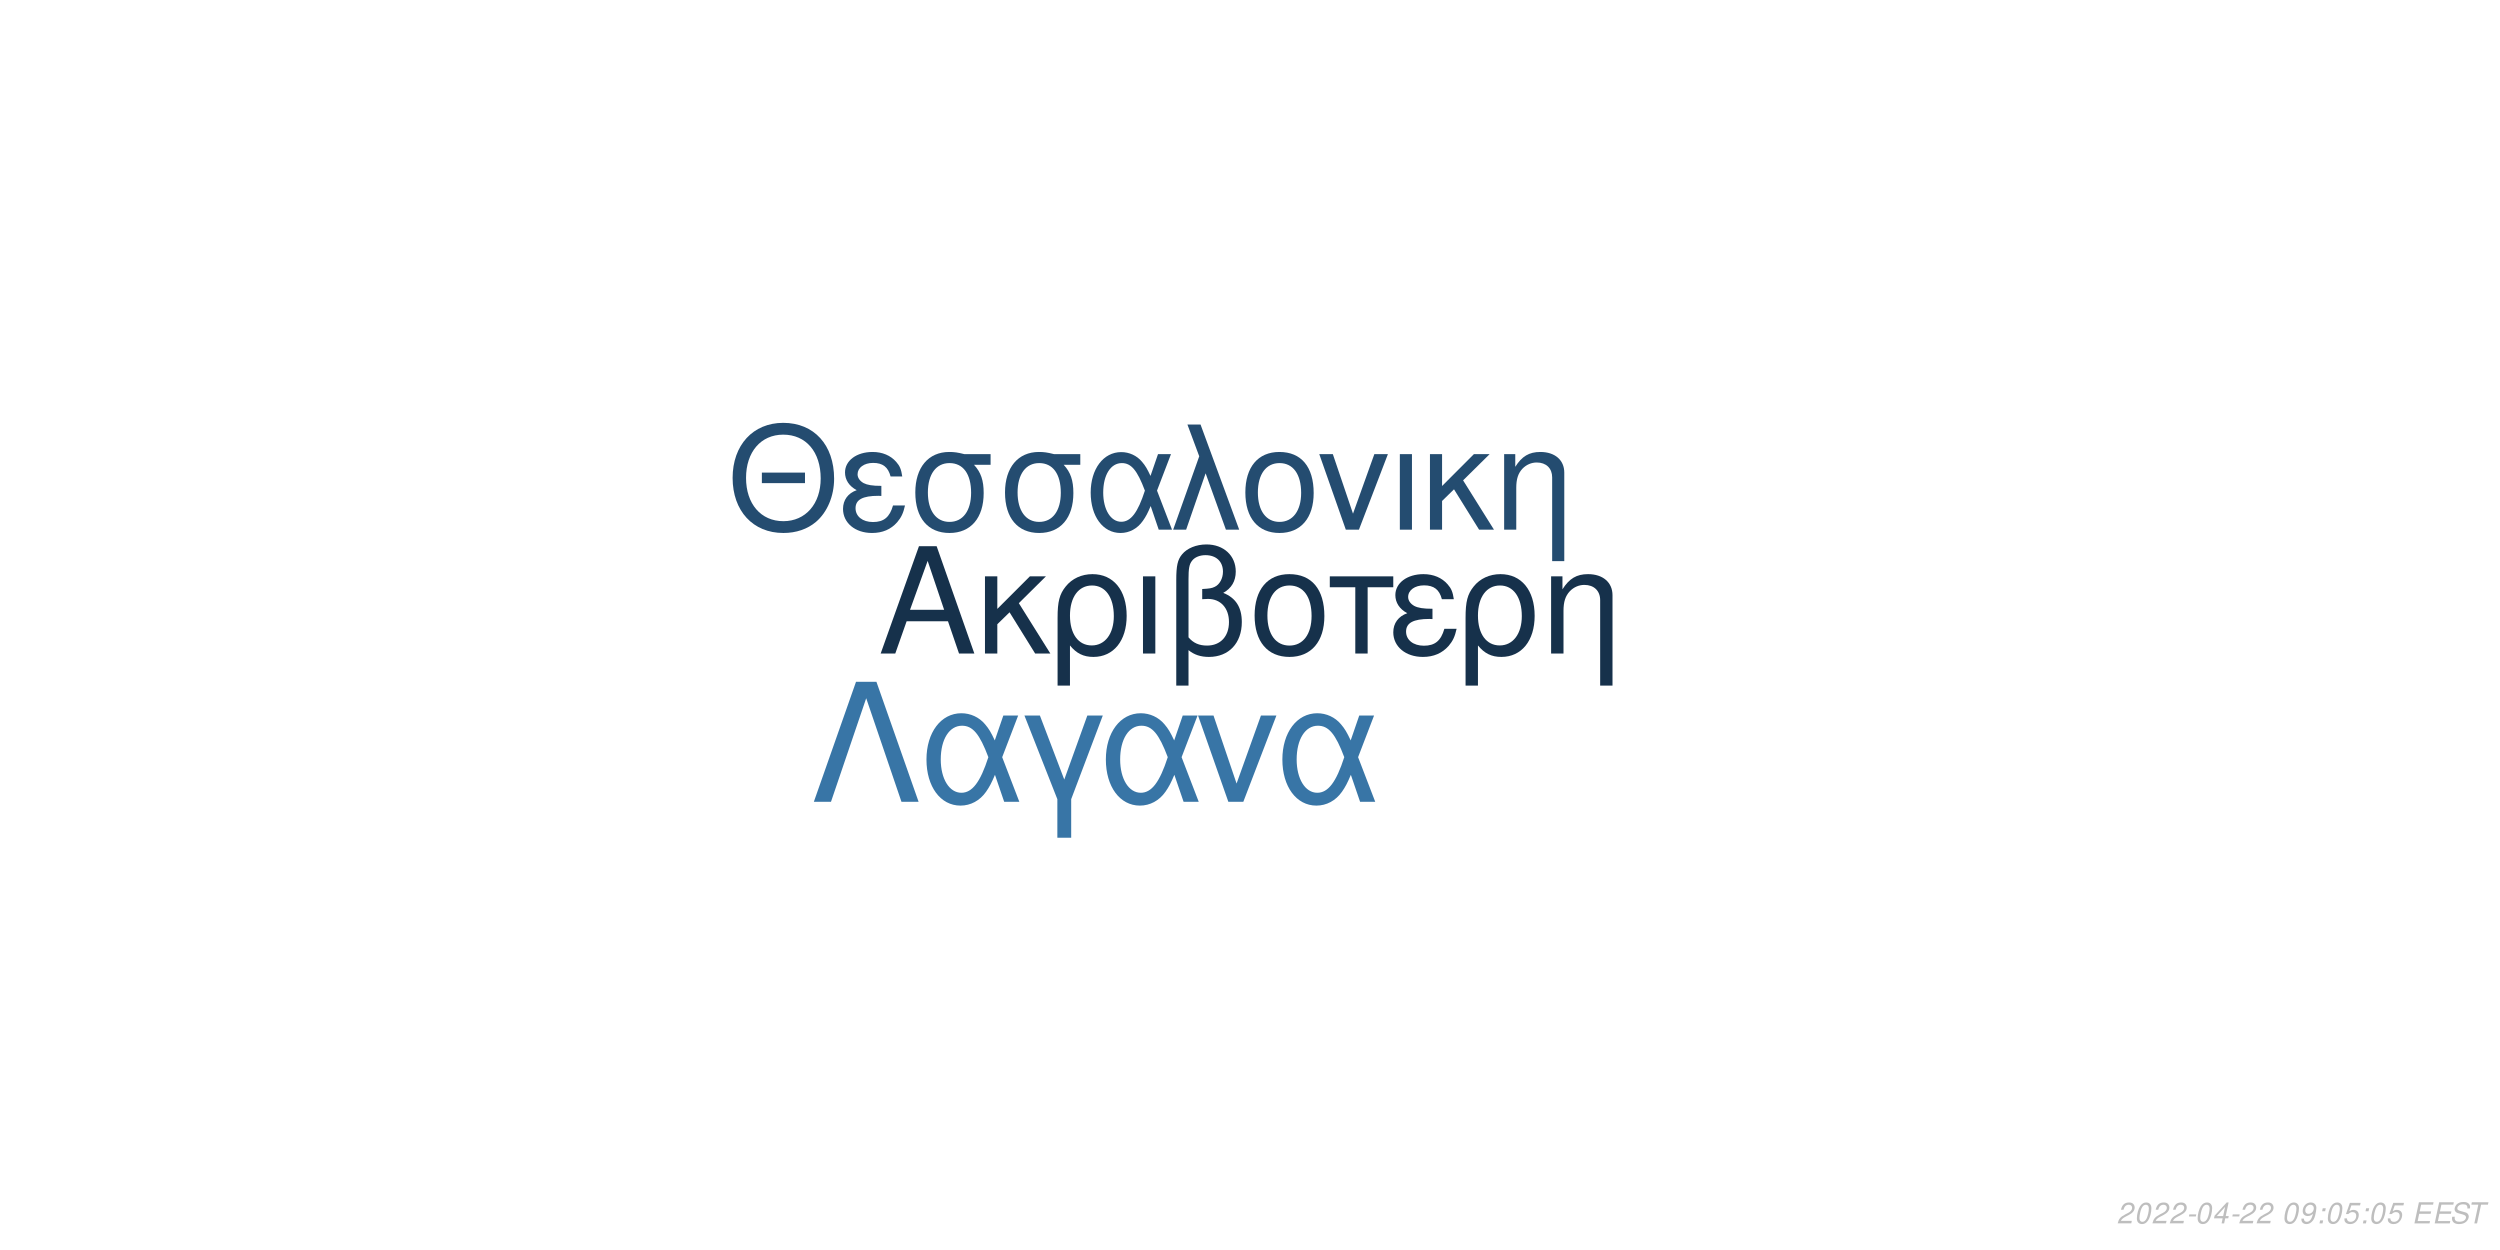
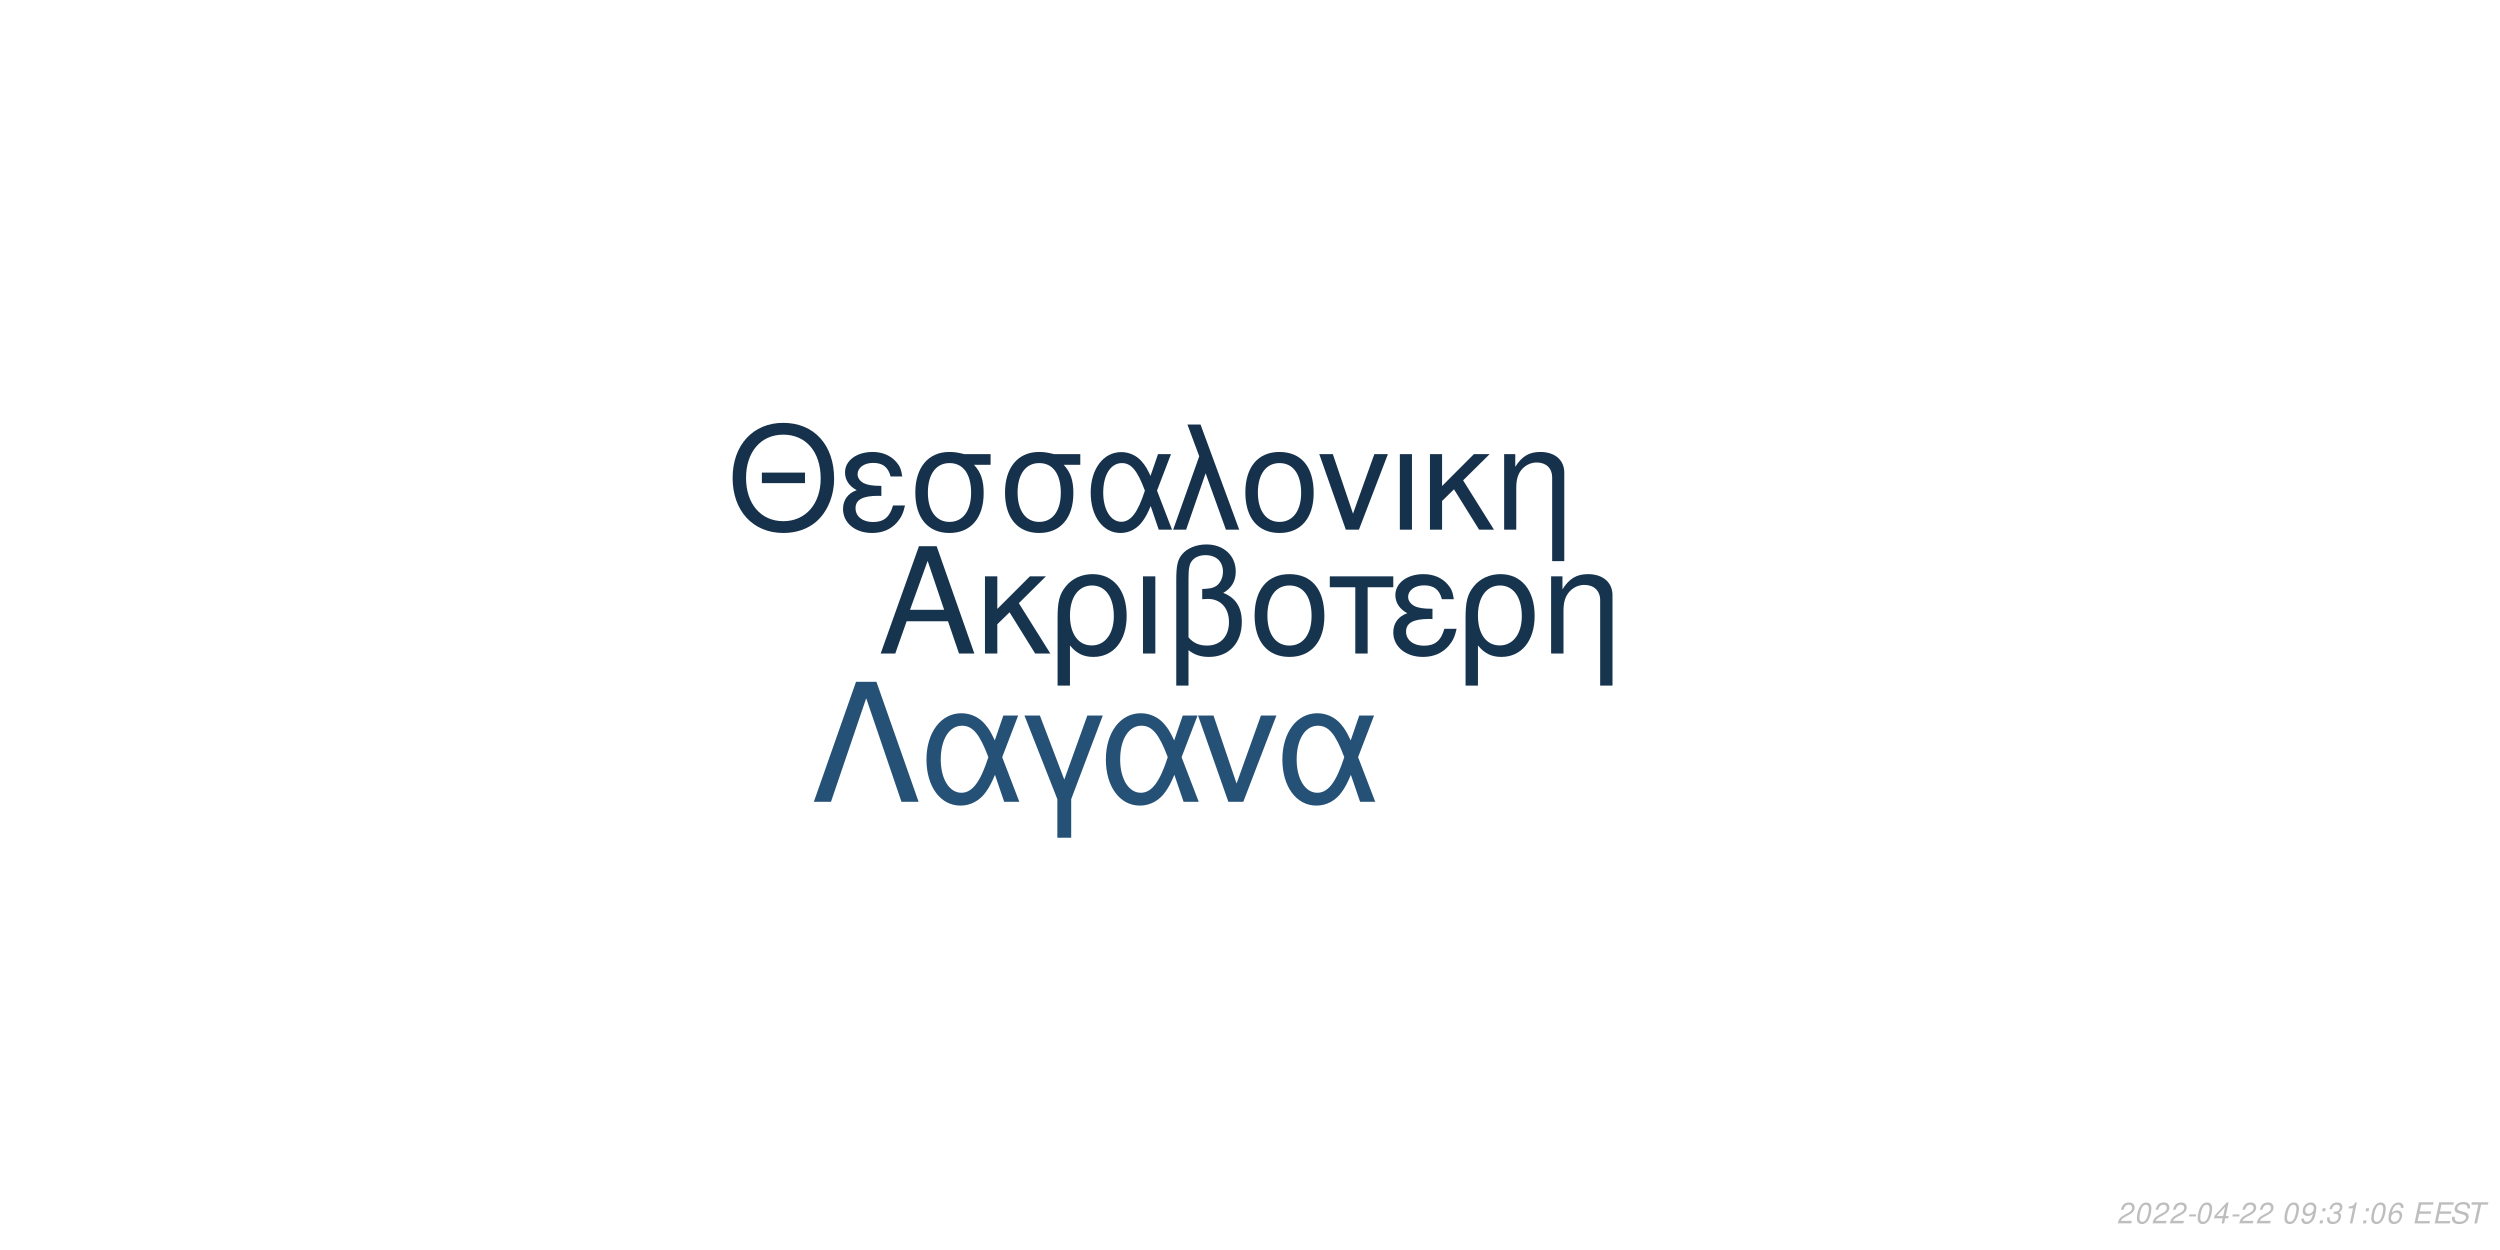
<svg xmlns="http://www.w3.org/2000/svg" xmlns:xlink="http://www.w3.org/1999/xlink" width="864pt" height="432pt" viewBox="0 0 864 432" version="1.1">
  <defs>
    <g>
      <symbol overflow="visible" id="glyph0-0">
        <path style="stroke:none;" d="" />
      </symbol>
      <symbol overflow="visible" id="glyph0-1">
        <path style="stroke:none;" d="M 24.125 -11.141 L 27.938 0 L 33.234 0 L 20.203 -37.094 L 14.094 -37.094 L 0.859 0 L 5.906 0 L 9.828 -11.141 Z M 22.797 -15.109 L 11 -15.109 L 17.094 -32.016 Z M 22.797 -15.109 " />
      </symbol>
      <symbol overflow="visible" id="glyph0-2">
        <path style="stroke:none;" d="M 7.172 -15.422 L 7.172 -26.672 L 2.906 -26.672 L 2.906 0 L 7.172 0 L 7.172 -10.125 L 11.406 -14.25 L 20.25 0 L 25.5 0 L 14.609 -17.406 L 23.969 -26.672 L 18.422 -26.672 Z M 7.172 -15.422 " />
      </symbol>
      <symbol overflow="visible" id="glyph0-3">
        <path style="stroke:none;" d="M 3 11.094 L 7.281 11.094 L 7.281 -2.797 C 9.516 -0.047 11.953 1.172 15.375 1.172 C 22.344 1.172 26.875 -4.422 26.875 -13.031 C 26.875 -21.891 22.297 -27.438 15.062 -27.438 C 11.297 -27.438 7.984 -25.906 5.797 -23.156 C 3.672 -20.516 3 -17.969 3 -12.359 Z M 14.906 -23.516 C 19.547 -23.516 22.438 -19.438 22.438 -12.922 C 22.438 -6.812 19.391 -2.797 14.812 -2.797 C 10.172 -2.797 7.281 -6.766 7.281 -13.125 C 7.281 -19.484 10.234 -23.516 14.906 -23.516 Z M 14.906 -23.516 " />
      </symbol>
      <symbol overflow="visible" id="glyph0-4">
        <path style="stroke:none;" d="M 3.516 0 L 7.781 0 L 7.781 -26.672 L 3.516 -26.672 Z M 3.516 0 " />
      </symbol>
      <symbol overflow="visible" id="glyph0-5">
        <path style="stroke:none;" d="M 4.016 11.094 L 8.25 11.094 L 8.25 -1.172 C 10.172 0.406 12.422 1.172 15.312 1.172 C 22.188 1.172 26.672 -3.609 26.672 -10.891 C 26.672 -15.984 24.578 -19.234 20.25 -20.969 C 23.109 -22.547 24.578 -25.031 24.578 -28.344 C 24.578 -33.844 20.406 -37.703 14.453 -37.703 C 10.938 -37.703 7.734 -36.391 6 -34.25 C 4.484 -32.422 4.016 -30.328 4.016 -25.391 Z M 8.25 -25.656 C 8.25 -29.359 8.5 -30.844 9.469 -32.062 C 10.375 -33.281 12.156 -34 14.094 -34 C 17.812 -34 20.156 -31.812 20.156 -28.297 C 20.156 -25.953 18.984 -23.812 17.297 -23.047 C 16.281 -22.547 15.469 -22.438 12.984 -22.297 L 12.984 -18.781 C 13.734 -18.828 14.344 -18.875 14.969 -18.875 C 19.344 -18.875 22.234 -15.719 22.234 -10.891 C 22.234 -5.906 19.281 -2.75 14.656 -2.75 C 11.953 -2.75 9.922 -3.609 8.25 -5.594 Z M 8.25 -25.656 " />
      </symbol>
      <symbol overflow="visible" id="glyph0-6">
        <path style="stroke:none;" d="M 14.094 -27.438 C 6.562 -27.438 2.094 -22.094 2.094 -13.125 C 2.094 -4.125 6.562 1.172 14.141 1.172 C 21.672 1.172 26.203 -4.172 26.203 -12.922 C 26.203 -22.188 21.828 -27.438 14.094 -27.438 Z M 14.141 -23.516 C 18.938 -23.516 21.781 -19.594 21.781 -12.984 C 21.781 -6.672 18.828 -2.75 14.141 -2.75 C 9.422 -2.75 6.516 -6.672 6.516 -13.125 C 6.516 -19.594 9.422 -23.516 14.141 -23.516 Z M 14.141 -23.516 " />
      </symbol>
      <symbol overflow="visible" id="glyph0-7">
        <path style="stroke:none;" d="M 7.891 0 L 12.156 0 L 12.156 -22.906 L 21.016 -22.906 L 21.016 -26.672 L -0.922 -26.672 L -0.922 -22.906 L 7.891 -22.906 Z M 7.891 0 " />
      </symbol>
      <symbol overflow="visible" id="glyph0-8">
        <path style="stroke:none;" d="M 14.562 -15.469 C 11.344 -15.469 9.562 -15.781 8.297 -16.438 C 6.922 -17.203 6.156 -18.328 6.156 -19.547 C 6.156 -21.891 8.453 -23.562 11.656 -23.562 C 15.062 -23.562 16.953 -22.094 17.812 -18.781 L 21.938 -18.781 C 21.578 -21.266 21.062 -22.5 19.797 -23.922 C 17.812 -26.203 14.906 -27.438 11.453 -27.438 C 5.797 -27.438 1.734 -24.375 1.734 -20.203 C 1.734 -17.609 3.156 -15.375 5.859 -13.938 C 2.797 -12.875 1.016 -10.484 1.016 -7.328 C 1.016 -2.391 5.297 1.172 11.25 1.172 C 14.969 1.172 17.906 -0.109 20.156 -2.641 C 21.578 -4.328 22.297 -5.797 22.906 -8.547 L 18.672 -8.547 C 17.5 -4.422 15.422 -2.703 11.609 -2.703 C 7.938 -2.703 5.438 -4.688 5.438 -7.578 C 5.438 -10.578 7.938 -11.953 13.484 -11.953 C 13.641 -11.953 14.094 -11.953 14.562 -11.906 Z M 14.562 -15.469 " />
      </symbol>
      <symbol overflow="visible" id="glyph0-9">
        <path style="stroke:none;" d="M 3.562 -26.672 L 3.562 0 L 7.844 0 L 7.844 -14.703 C 7.844 -17.906 8.5 -19.891 10.031 -21.531 C 11.406 -22.953 13.188 -23.719 15.062 -23.719 C 18.375 -23.719 20.516 -21.672 20.516 -18.469 L 20.516 11.094 L 24.781 11.094 L 24.781 -20.156 C 24.781 -24.578 21.469 -27.438 16.328 -27.438 C 12.359 -27.438 9.828 -25.906 7.484 -22.188 L 7.484 -26.672 Z M 3.562 -26.672 " />
      </symbol>
      <symbol overflow="visible" id="glyph1-0">
        <path style="stroke:none;" d="" />
      </symbol>
      <symbol overflow="visible" id="glyph1-1">
        <path style="stroke:none;" d="M 26.859 -19.734 L 11.953 -19.734 L 11.953 -16.094 L 26.859 -16.094 Z M 19.328 -36.922 C 8.922 -36.922 1.844 -29.25 1.844 -17.891 C 1.844 -6.484 8.875 1.141 19.391 1.141 C 23.812 1.141 27.703 -0.203 30.641 -2.688 C 34.578 -6.031 36.922 -11.656 36.922 -17.594 C 36.922 -29.297 30 -36.922 19.328 -36.922 Z M 19.328 -32.844 C 27.203 -32.844 32.281 -26.906 32.281 -17.688 C 32.281 -8.922 27.062 -2.938 19.391 -2.938 C 11.609 -2.938 6.484 -8.922 6.484 -17.891 C 6.484 -26.859 11.609 -32.844 19.328 -32.844 Z M 19.328 -32.844 " />
      </symbol>
      <symbol overflow="visible" id="glyph1-2">
        <path style="stroke:none;" d="M 14.25 -15.141 C 11.109 -15.141 9.375 -15.453 8.125 -16.094 C 6.781 -16.844 6.031 -17.938 6.031 -19.141 C 6.031 -21.422 8.266 -23.078 11.406 -23.078 C 14.75 -23.078 16.594 -21.625 17.438 -18.391 L 21.469 -18.391 C 21.125 -20.828 20.625 -22.031 19.391 -23.422 C 17.438 -25.656 14.594 -26.859 11.219 -26.859 C 5.688 -26.859 1.688 -23.875 1.688 -19.781 C 1.688 -17.234 3.094 -15.047 5.734 -13.656 C 2.734 -12.609 1 -10.266 1 -7.172 C 1 -2.344 5.188 1.141 11.016 1.141 C 14.656 1.141 17.547 -0.094 19.734 -2.594 C 21.125 -4.234 21.828 -5.688 22.422 -8.375 L 18.281 -8.375 C 17.141 -4.328 15.094 -2.641 11.359 -2.641 C 7.766 -2.641 5.328 -4.578 5.328 -7.422 C 5.328 -10.359 7.766 -11.703 13.203 -11.703 C 13.359 -11.703 13.797 -11.703 14.25 -11.656 Z M 14.25 -15.141 " />
      </symbol>
      <symbol overflow="visible" id="glyph1-3">
        <path style="stroke:none;" d="M 29 -26.109 L 19.938 -26.109 C 17.594 -26.703 16.438 -26.859 14.703 -26.859 C 7.469 -26.859 2.984 -21.469 2.984 -12.859 C 2.984 -4.031 7.375 1.141 14.797 1.141 C 22.172 1.141 26.609 -4.078 26.609 -12.656 C 26.609 -17.047 25.656 -19.828 23.266 -22.422 L 29 -22.422 Z M 14.797 -23.016 C 19.531 -23.016 22.266 -19.234 22.266 -12.75 C 22.266 -6.531 19.438 -2.688 14.797 -2.688 C 10.172 -2.688 7.328 -6.531 7.328 -12.859 C 7.328 -19.188 10.172 -23.016 14.797 -23.016 Z M 14.797 -23.016 " />
      </symbol>
      <symbol overflow="visible" id="glyph1-4">
        <path style="stroke:none;" d="M 29.344 -26.109 L 24.859 -26.109 L 22.266 -18.578 C 21.125 -21.031 20.484 -22.125 19.328 -23.469 C 17.547 -25.609 14.906 -26.812 12.156 -26.812 C 5.984 -26.812 1.594 -20.984 1.594 -12.812 C 1.594 -4.578 5.828 1.141 11.906 1.141 C 14.953 1.141 17.734 -0.344 19.625 -3.047 C 20.672 -4.531 21.281 -5.688 22.328 -8.172 L 25.109 0 L 29.703 0 L 24.516 -13.5 Z M 20.328 -13.5 C 17.891 -5.922 15.453 -2.734 12.156 -2.734 C 8.516 -2.734 5.922 -6.922 5.922 -12.812 C 5.922 -18.938 8.516 -23.016 12.359 -23.016 C 15.594 -23.016 17.688 -20.531 20.328 -13.5 Z M 20.328 -13.5 " />
      </symbol>
      <symbol overflow="visible" id="glyph1-5">
        <path style="stroke:none;" d="M 1.094 0 L 5.578 0 L 12.312 -19.484 L 19.328 0 L 23.922 0 L 10.562 -36.328 L 6.031 -36.328 L 10.109 -25.359 Z M 1.094 0 " />
      </symbol>
      <symbol overflow="visible" id="glyph1-6">
        <path style="stroke:none;" d="M 13.797 -26.859 C 6.422 -26.859 2.047 -21.625 2.047 -12.859 C 2.047 -4.031 6.422 1.141 13.859 1.141 C 21.234 1.141 25.656 -4.078 25.656 -12.656 C 25.656 -21.719 21.375 -26.859 13.797 -26.859 Z M 13.859 -23.016 C 18.531 -23.016 21.328 -19.188 21.328 -12.703 C 21.328 -6.531 18.438 -2.688 13.859 -2.688 C 9.219 -2.688 6.375 -6.531 6.375 -12.859 C 6.375 -19.188 9.219 -23.016 13.859 -23.016 Z M 13.859 -23.016 " />
      </symbol>
      <symbol overflow="visible" id="glyph1-7">
        <path style="stroke:none;" d="M 14.297 0 L 24.312 -26.109 L 19.625 -26.109 L 12.25 -5.531 L 5.281 -26.109 L 0.594 -26.109 L 9.766 0 Z M 14.297 0 " />
      </symbol>
      <symbol overflow="visible" id="glyph1-8">
        <path style="stroke:none;" d="M 3.438 0 L 7.625 0 L 7.625 -26.109 L 3.438 -26.109 Z M 3.438 0 " />
      </symbol>
      <symbol overflow="visible" id="glyph1-9">
        <path style="stroke:none;" d="M 7.031 -15.094 L 7.031 -26.109 L 2.844 -26.109 L 2.844 0 L 7.031 0 L 7.031 -9.922 L 11.156 -13.953 L 19.828 0 L 24.969 0 L 14.297 -17.047 L 23.469 -26.109 L 18.031 -26.109 Z M 7.031 -15.094 " />
      </symbol>
      <symbol overflow="visible" id="glyph1-10">
        <path style="stroke:none;" d="M 3.484 -26.109 L 3.484 0 L 7.672 0 L 7.672 -14.406 C 7.672 -17.547 8.328 -19.484 9.812 -21.078 C 11.156 -22.469 12.906 -23.219 14.75 -23.219 C 17.984 -23.219 20.078 -21.234 20.078 -18.094 L 20.078 10.859 L 24.266 10.859 L 24.266 -19.734 C 24.266 -24.062 21.031 -26.859 16 -26.859 C 12.109 -26.859 9.609 -25.359 7.328 -21.719 L 7.328 -26.109 Z M 3.484 -26.109 " />
      </symbol>
      <symbol overflow="visible" id="glyph2-0">
        <path style="stroke:none;" d="" />
      </symbol>
      <symbol overflow="visible" id="glyph2-1">
        <path style="stroke:none;" d="M 22.531 -41.484 L 15.484 -41.484 L 0.906 0 L 6.828 0 L 19 -35.797 L 31.188 0 L 37.109 0 Z M 22.531 -41.484 " />
      </symbol>
      <symbol overflow="visible" id="glyph2-2">
        <path style="stroke:none;" d="M 33.516 -29.812 L 28.391 -29.812 L 25.438 -21.219 C 24.125 -24.016 23.391 -25.266 22.078 -26.797 C 20.031 -29.25 17.016 -30.609 13.891 -30.609 C 6.828 -30.609 1.828 -23.953 1.828 -14.625 C 1.828 -5.234 6.656 1.312 13.594 1.312 C 17.078 1.312 20.266 -0.391 22.422 -3.469 C 23.609 -5.172 24.297 -6.484 25.5 -9.328 L 28.688 0 L 33.922 0 L 28 -15.422 Z M 23.219 -15.422 C 20.422 -6.766 17.641 -3.125 13.891 -3.125 C 9.734 -3.125 6.766 -7.906 6.766 -14.625 C 6.766 -21.625 9.734 -26.297 14.109 -26.297 C 17.812 -26.297 20.203 -23.453 23.219 -15.422 Z M 23.219 -15.422 " />
      </symbol>
      <symbol overflow="visible" id="glyph2-3">
        <path style="stroke:none;" d="M 12.062 12.406 L 16.844 12.406 L 16.844 -0.906 L 27.766 -29.812 L 22.422 -29.812 L 14.453 -7.688 L 6.031 -29.812 L 0.688 -29.812 L 12.062 -0.906 Z M 12.062 12.406 " />
      </symbol>
      <symbol overflow="visible" id="glyph2-4">
        <path style="stroke:none;" d="M 16.328 0 L 27.766 -29.812 L 22.422 -29.812 L 14 -6.312 L 6.031 -29.812 L 0.688 -29.812 L 11.156 0 Z M 16.328 0 " />
      </symbol>
      <symbol overflow="visible" id="glyph3-0">
        <path style="stroke:none;" d="" />
      </symbol>
      <symbol overflow="visible" id="glyph3-1">
        <path style="stroke:none;" d="M 5.234 -0.875 L 1.469 -0.875 C 1.641 -1.375 2.203 -1.891 3.109 -2.344 L 4.234 -2.938 C 5.562 -3.625 6.219 -4.469 6.219 -5.484 C 6.219 -5.938 6.062 -6.359 5.797 -6.656 C 5.469 -7.047 4.984 -7.234 4.312 -7.234 C 2.766 -7.234 1.891 -6.453 1.484 -4.734 L 2.375 -4.734 C 2.484 -5.188 2.609 -5.484 2.797 -5.75 C 3.094 -6.203 3.609 -6.453 4.188 -6.453 C 4.891 -6.453 5.344 -6.031 5.344 -5.375 C 5.344 -4.703 4.859 -4.094 4.016 -3.656 L 2.984 -3.125 C 1.234 -2.188 0.797 -1.656 0.344 -0.016 L 5.047 -0.016 Z M 5.234 -0.875 " />
      </symbol>
      <symbol overflow="visible" id="glyph3-2">
        <path style="stroke:none;" d="M 4.203 -7.234 C 3.375 -7.234 2.688 -6.812 2.125 -5.984 C 1.484 -5.047 0.984 -3.188 0.984 -1.734 C 0.984 -1.109 1.172 -0.562 1.484 -0.266 C 1.797 0.047 2.281 0.234 2.766 0.234 C 3.625 0.234 4.281 -0.156 4.859 -1.016 C 5.516 -1.953 6 -3.797 6 -5.266 C 6 -6.5 5.328 -7.234 4.203 -7.234 Z M 4.094 -6.453 C 4.734 -6.453 5.125 -5.984 5.125 -5.156 C 5.125 -4.203 4.781 -2.625 4.406 -1.812 C 3.984 -0.938 3.516 -0.547 2.875 -0.547 C 2.25 -0.547 1.875 -1.031 1.875 -1.828 C 1.875 -2.797 2.203 -4.344 2.594 -5.203 C 2.984 -6.047 3.453 -6.453 4.094 -6.453 Z M 4.094 -6.453 " />
      </symbol>
      <symbol overflow="visible" id="glyph3-3">
        <path style="stroke:none;" d="M 3.516 -3.125 L 1.125 -3.125 L 0.969 -2.406 L 3.359 -2.406 Z M 3.516 -3.125 " />
      </symbol>
      <symbol overflow="visible" id="glyph3-4">
        <path style="stroke:none;" d="M 3.625 -1.75 L 3.266 0 L 4.141 0 L 4.516 -1.75 L 5.562 -1.75 L 5.734 -2.531 L 4.688 -2.531 L 5.688 -7.234 L 5.016 -7.234 L 0.844 -2.672 L 0.641 -1.75 Z M 3.797 -2.531 L 1.594 -2.531 L 4.469 -5.703 Z M 3.797 -2.531 " />
      </symbol>
      <symbol overflow="visible" id="glyph3-5">
        <path style="stroke:none;" d="" />
      </symbol>
      <symbol overflow="visible" id="glyph3-6">
        <path style="stroke:none;" d="M 0.844 -1.656 C 0.844 -1.547 0.844 -1.438 0.844 -1.375 C 0.844 -0.406 1.531 0.234 2.578 0.234 C 3.203 0.234 3.766 0.016 4.297 -0.438 C 4.938 -1 5.312 -1.656 5.594 -2.719 C 5.844 -3.672 6.016 -4.766 6.016 -5.375 C 6.016 -5.844 5.844 -6.328 5.547 -6.656 C 5.203 -7.031 4.703 -7.234 4.062 -7.234 C 2.516 -7.234 1.297 -5.938 1.297 -4.266 C 1.297 -3.203 1.984 -2.547 3.047 -2.547 C 3.484 -2.547 3.953 -2.672 4.281 -2.891 C 4.406 -2.984 4.547 -3.078 4.828 -3.344 C 4.438 -1.484 3.703 -0.547 2.703 -0.547 C 2.109 -0.547 1.719 -0.938 1.719 -1.547 L 1.719 -1.656 Z M 3.953 -6.453 C 4.625 -6.453 5.141 -5.953 5.141 -5.281 C 5.141 -4.188 4.312 -3.312 3.297 -3.312 C 2.594 -3.312 2.172 -3.734 2.172 -4.453 C 2.172 -5.562 2.984 -6.453 3.953 -6.453 Z M 3.953 -6.453 " />
      </symbol>
      <symbol overflow="visible" id="glyph3-7">
        <path style="stroke:none;" d="M 2.359 -1.031 L 1.312 -1.031 L 1.094 0 L 2.141 0 Z M 3.266 -5.234 L 2.219 -5.234 L 2 -4.203 L 3.047 -4.203 Z M 3.266 -5.234 " />
      </symbol>
      <symbol overflow="visible" id="glyph3-8">
-         <path style="stroke:none;" d="M 6.297 -7.094 L 2.594 -7.094 L 1.234 -3.234 L 2.047 -3.234 C 2.656 -3.766 2.938 -3.906 3.531 -3.906 C 4.328 -3.906 4.797 -3.453 4.797 -2.688 C 4.797 -1.438 3.969 -0.547 2.828 -0.547 C 2.031 -0.547 1.609 -0.938 1.578 -1.734 L 0.703 -1.734 L 0.703 -1.516 C 0.703 -0.938 0.844 -0.547 1.188 -0.266 C 1.562 0.062 2.078 0.234 2.703 0.234 C 3.656 0.234 4.391 -0.156 4.984 -0.922 C 5.422 -1.5 5.672 -2.234 5.672 -2.953 C 5.672 -4 4.938 -4.672 3.812 -4.672 C 3.328 -4.672 2.906 -4.547 2.406 -4.234 L 3.109 -6.219 L 6.109 -6.219 Z M 6.297 -7.094 " />
+         <path style="stroke:none;" d="M 2.922 -3.312 C 3.125 -3.344 3.234 -3.344 3.375 -3.344 C 4.203 -3.344 4.688 -3 4.688 -2.406 C 4.688 -1.312 3.906 -0.547 2.781 -0.547 C 2.047 -0.547 1.594 -0.938 1.594 -1.562 C 1.594 -1.719 1.609 -1.844 1.656 -2.094 L 0.766 -2.094 C 0.734 -1.797 0.719 -1.641 0.719 -1.469 C 0.719 -0.375 1.406 0.234 2.641 0.234 C 3.547 0.234 4.297 -0.078 4.812 -0.656 C 5.266 -1.156 5.562 -1.875 5.562 -2.547 C 5.562 -3.125 5.344 -3.453 4.797 -3.734 C 5.641 -4.234 6.016 -4.844 6.016 -5.734 C 6.016 -6.656 5.312 -7.234 4.203 -7.234 C 3.375 -7.234 2.672 -6.938 2.188 -6.375 C 1.891 -6.031 1.703 -5.641 1.516 -4.906 L 2.391 -4.906 C 2.5 -5.359 2.594 -5.594 2.734 -5.812 C 3.047 -6.234 3.516 -6.453 4.078 -6.453 C 4.734 -6.453 5.141 -6.125 5.141 -5.578 C 5.141 -5.188 5.016 -4.797 4.797 -4.547 C 4.516 -4.234 4 -4.062 3.266 -4.062 L 3.078 -4.062 Z M 2.922 -3.312 " />
      </symbol>
      <symbol overflow="visible" id="glyph3-9">
+         <path style="stroke:none;" d="M 3.703 -5.188 L 2.594 0 L 3.469 0 L 5.016 -7.234 L 4.438 -7.234 C 3.906 -6.156 3.688 -6.016 2.234 -5.812 L 2.109 -5.188 Z M 3.703 -5.188 " />
+       </symbol>
+       <symbol overflow="visible" id="glyph3-10">
+         <path style="stroke:none;" d="M 6.125 -5.344 L 6.141 -5.625 C 6.141 -6.609 5.453 -7.234 4.391 -7.234 C 3.438 -7.234 2.641 -6.719 2.016 -5.703 C 1.422 -4.781 0.938 -2.953 0.938 -1.688 C 0.938 -0.516 1.688 0.234 2.859 0.234 C 3.703 0.234 4.438 -0.156 5 -0.875 C 5.406 -1.422 5.672 -2.156 5.672 -2.766 C 5.672 -3.812 4.969 -4.5 3.906 -4.5 C 3.234 -4.5 2.672 -4.234 2.094 -3.625 C 2.406 -5.375 3.234 -6.453 4.25 -6.453 C 4.703 -6.453 5.062 -6.234 5.172 -5.844 C 5.203 -5.719 5.234 -5.578 5.25 -5.344 Z M 3.656 -3.734 C 4.344 -3.734 4.797 -3.281 4.797 -2.625 C 4.797 -1.469 3.984 -0.547 2.984 -0.547 C 2.297 -0.547 1.812 -1.047 1.812 -1.766 C 1.812 -2.859 2.625 -3.734 3.656 -3.734 Z M 3.656 -3.734 " />
+       </symbol>
+       <symbol overflow="visible" id="glyph3-11">
        <path style="stroke:none;" d="M 2.547 -3.312 L 6.5 -3.312 L 6.688 -4.141 L 2.719 -4.141 L 3.219 -6.469 L 7.344 -6.469 L 7.516 -7.297 L 2.453 -7.297 L 0.906 0 L 6.125 0 L 6.297 -0.812 L 2.016 -0.812 Z M 2.547 -3.312 " />
      </symbol>
-       <symbol overflow="visible" id="glyph3-10">
+       <symbol overflow="visible" id="glyph3-12">
        <path style="stroke:none;" d="M 7.062 -5.156 C 7.125 -5.438 7.141 -5.562 7.141 -5.703 C 7.141 -6.156 6.938 -6.594 6.594 -6.891 C 6.188 -7.25 5.656 -7.406 4.875 -7.406 C 3.844 -7.406 3.047 -7.125 2.5 -6.562 C 2.094 -6.141 1.781 -5.438 1.781 -4.922 C 1.781 -4.297 2.219 -3.766 2.891 -3.562 L 4.594 -3.094 C 5.406 -2.859 5.734 -2.578 5.734 -2.094 C 5.734 -1.781 5.547 -1.406 5.266 -1.141 C 4.844 -0.766 4.266 -0.578 3.453 -0.578 C 2.328 -0.578 1.812 -0.984 1.812 -1.906 C 1.812 -2.047 1.812 -2.125 1.844 -2.312 L 0.984 -2.312 C 0.906 -2.062 0.891 -1.906 0.891 -1.688 C 0.891 -0.484 1.797 0.234 3.297 0.234 C 4.359 0.234 5.234 -0.062 5.812 -0.609 C 6.344 -1.078 6.688 -1.797 6.688 -2.375 C 6.688 -2.641 6.609 -2.906 6.453 -3.156 C 6.234 -3.5 5.938 -3.703 5.469 -3.828 L 3.75 -4.312 C 2.984 -4.547 2.734 -4.734 2.734 -5.188 C 2.734 -5.547 2.875 -5.844 3.188 -6.109 C 3.547 -6.438 4.031 -6.594 4.703 -6.594 C 5.266 -6.594 5.688 -6.484 5.906 -6.297 C 6.094 -6.125 6.219 -5.797 6.219 -5.516 C 6.219 -5.422 6.203 -5.344 6.188 -5.156 Z M 7.062 -5.156 " />
      </symbol>
-       <symbol overflow="visible" id="glyph3-11">
+       <symbol overflow="visible" id="glyph3-13">
        <path style="stroke:none;" d="M 4.938 -6.469 L 7.312 -6.469 L 7.484 -7.297 L 1.75 -7.297 L 1.578 -6.469 L 3.984 -6.469 L 2.609 0 L 3.547 0 Z M 4.938 -6.469 " />
      </symbol>
    </g>
  </defs>
  <g id="surface1">
    <rect x="0" y="0" width="864" height="432" style="fill:rgb(100%,100%,100%);fill-opacity:1;stroke:none;" />
-     <g style="fill:rgb(8.627%,19.216%,29.412%);fill-opacity:1;">
+     <g style="fill:rgb(9.02%,20.392%,30.98%);fill-opacity:1;">
      <use xlink:href="#glyph0-1" x="303.5" y="225.861" />
      <use xlink:href="#glyph0-2" x="337.5" y="225.861" />
      <use xlink:href="#glyph0-3" x="362.5" y="225.861" />
      <use xlink:href="#glyph0-4" x="391.5" y="225.861" />
      <use xlink:href="#glyph0-5" x="402.5" y="225.861" />
      <use xlink:href="#glyph0-6" x="431.5" y="225.861" />
      <use xlink:href="#glyph0-7" x="460.5" y="225.861" />
      <use xlink:href="#glyph0-8" x="480.5" y="225.861" />
      <use xlink:href="#glyph0-3" x="503.5" y="225.861" />
      <use xlink:href="#glyph0-9" x="532.5" y="225.861" />
    </g>
-     <g style="fill:rgb(14.118%,29.804%,43.922%);fill-opacity:1;">
+     <g style="fill:rgb(8.627%,19.216%,29.412%);fill-opacity:1;">
      <use xlink:href="#glyph1-1" x="251.348" y="183.058" />
      <use xlink:href="#glyph1-2" x="290.348" y="183.058" />
      <use xlink:href="#glyph1-3" x="313.348" y="183.058" />
      <use xlink:href="#glyph1-3" x="344.348" y="183.058" />
      <use xlink:href="#glyph1-4" x="375.348" y="183.058" />
      <use xlink:href="#glyph1-5" x="404.348" y="183.058" />
      <use xlink:href="#glyph1-6" x="428.348" y="183.058" />
      <use xlink:href="#glyph1-7" x="455.348" y="183.058" />
      <use xlink:href="#glyph1-8" x="480.348" y="183.058" />
      <use xlink:href="#glyph1-9" x="491.348" y="183.058" />
      <use xlink:href="#glyph1-10" x="516.348" y="183.058" />
    </g>
-     <g style="fill:rgb(21.961%,45.882%,65.098%);fill-opacity:1;">
+     <g style="fill:rgb(14.902%,31.765%,46.667%);fill-opacity:1;">
      <use xlink:href="#glyph2-1" x="280.359" y="277.105" />
      <use xlink:href="#glyph2-2" x="318.359" y="277.105" />
      <use xlink:href="#glyph2-3" x="353.359" y="277.105" />
      <use xlink:href="#glyph2-2" x="380.359" y="277.105" />
      <use xlink:href="#glyph2-4" x="413.359" y="277.105" />
      <use xlink:href="#glyph2-2" x="441.359" y="277.105" />
    </g>
    <g style="fill:rgb(74.51%,74.51%,74.51%);fill-opacity:1;">
      <use xlink:href="#glyph3-1" x="731.52" y="422.81" />
      <use xlink:href="#glyph3-2" x="737.52" y="422.81" />
      <use xlink:href="#glyph3-1" x="743.52" y="422.81" />
      <use xlink:href="#glyph3-1" x="749.52" y="422.81" />
      <use xlink:href="#glyph3-3" x="755.52" y="422.81" />
      <use xlink:href="#glyph3-2" x="758.52" y="422.81" />
      <use xlink:href="#glyph3-4" x="764.52" y="422.81" />
      <use xlink:href="#glyph3-3" x="770.52" y="422.81" />
      <use xlink:href="#glyph3-1" x="773.52" y="422.81" />
      <use xlink:href="#glyph3-1" x="779.52" y="422.81" />
      <use xlink:href="#glyph3-5" x="785.52" y="422.81" />
      <use xlink:href="#glyph3-2" x="788.52" y="422.81" />
      <use xlink:href="#glyph3-6" x="794.52" y="422.81" />
      <use xlink:href="#glyph3-7" x="800.52" y="422.81" />
-       <use xlink:href="#glyph3-2" x="803.52" y="422.81" />
-       <use xlink:href="#glyph3-8" x="809.52" y="422.81" />
+       <use xlink:href="#glyph3-8" x="803.52" y="422.81" />
+       <use xlink:href="#glyph3-9" x="809.52" y="422.81" />
      <use xlink:href="#glyph3-7" x="815.52" y="422.81" />
      <use xlink:href="#glyph3-2" x="818.52" y="422.81" />
-       <use xlink:href="#glyph3-8" x="824.52" y="422.81" />
+       <use xlink:href="#glyph3-10" x="824.52" y="422.81" />
      <use xlink:href="#glyph3-5" x="830.52" y="422.81" />
-       <use xlink:href="#glyph3-9" x="833.52" y="422.81" />
-       <use xlink:href="#glyph3-9" x="840.52" y="422.81" />
-       <use xlink:href="#glyph3-10" x="846.52" y="422.81" />
-       <use xlink:href="#glyph3-11" x="852.52" y="422.81" />
+       <use xlink:href="#glyph3-11" x="833.52" y="422.81" />
+       <use xlink:href="#glyph3-11" x="840.52" y="422.81" />
+       <use xlink:href="#glyph3-12" x="846.52" y="422.81" />
+       <use xlink:href="#glyph3-13" x="852.52" y="422.81" />
    </g>
  </g>
</svg>
